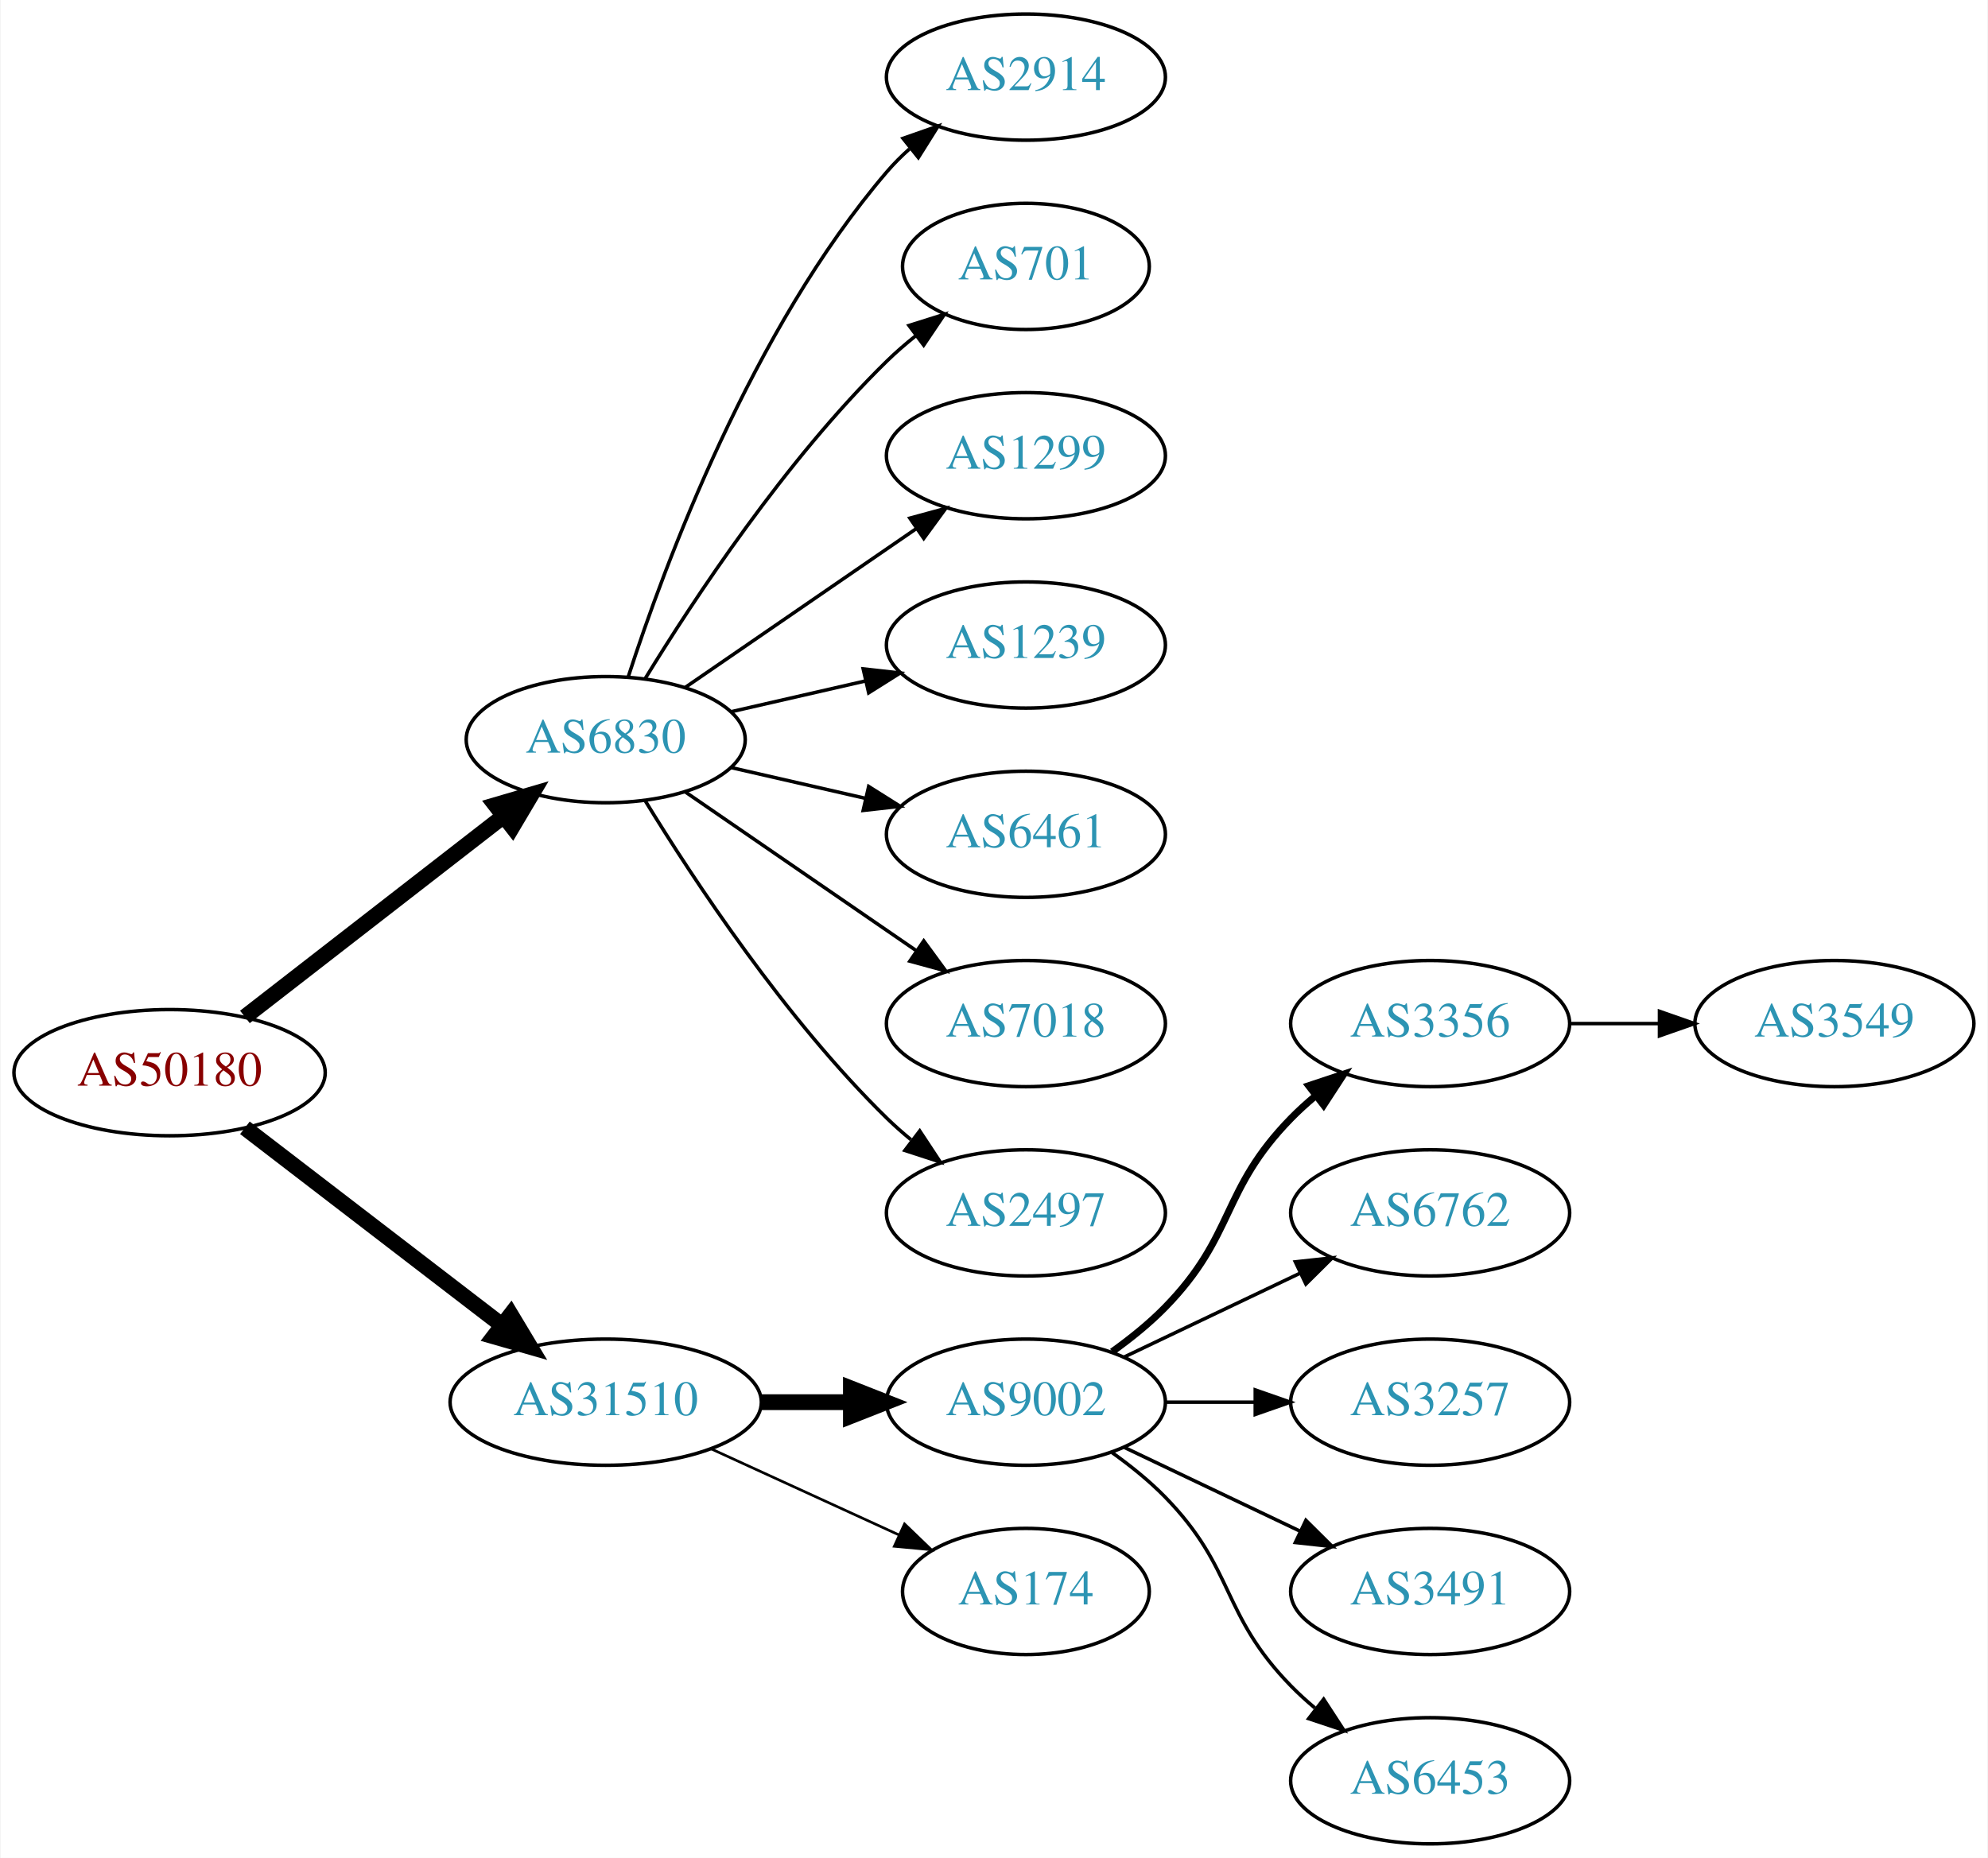
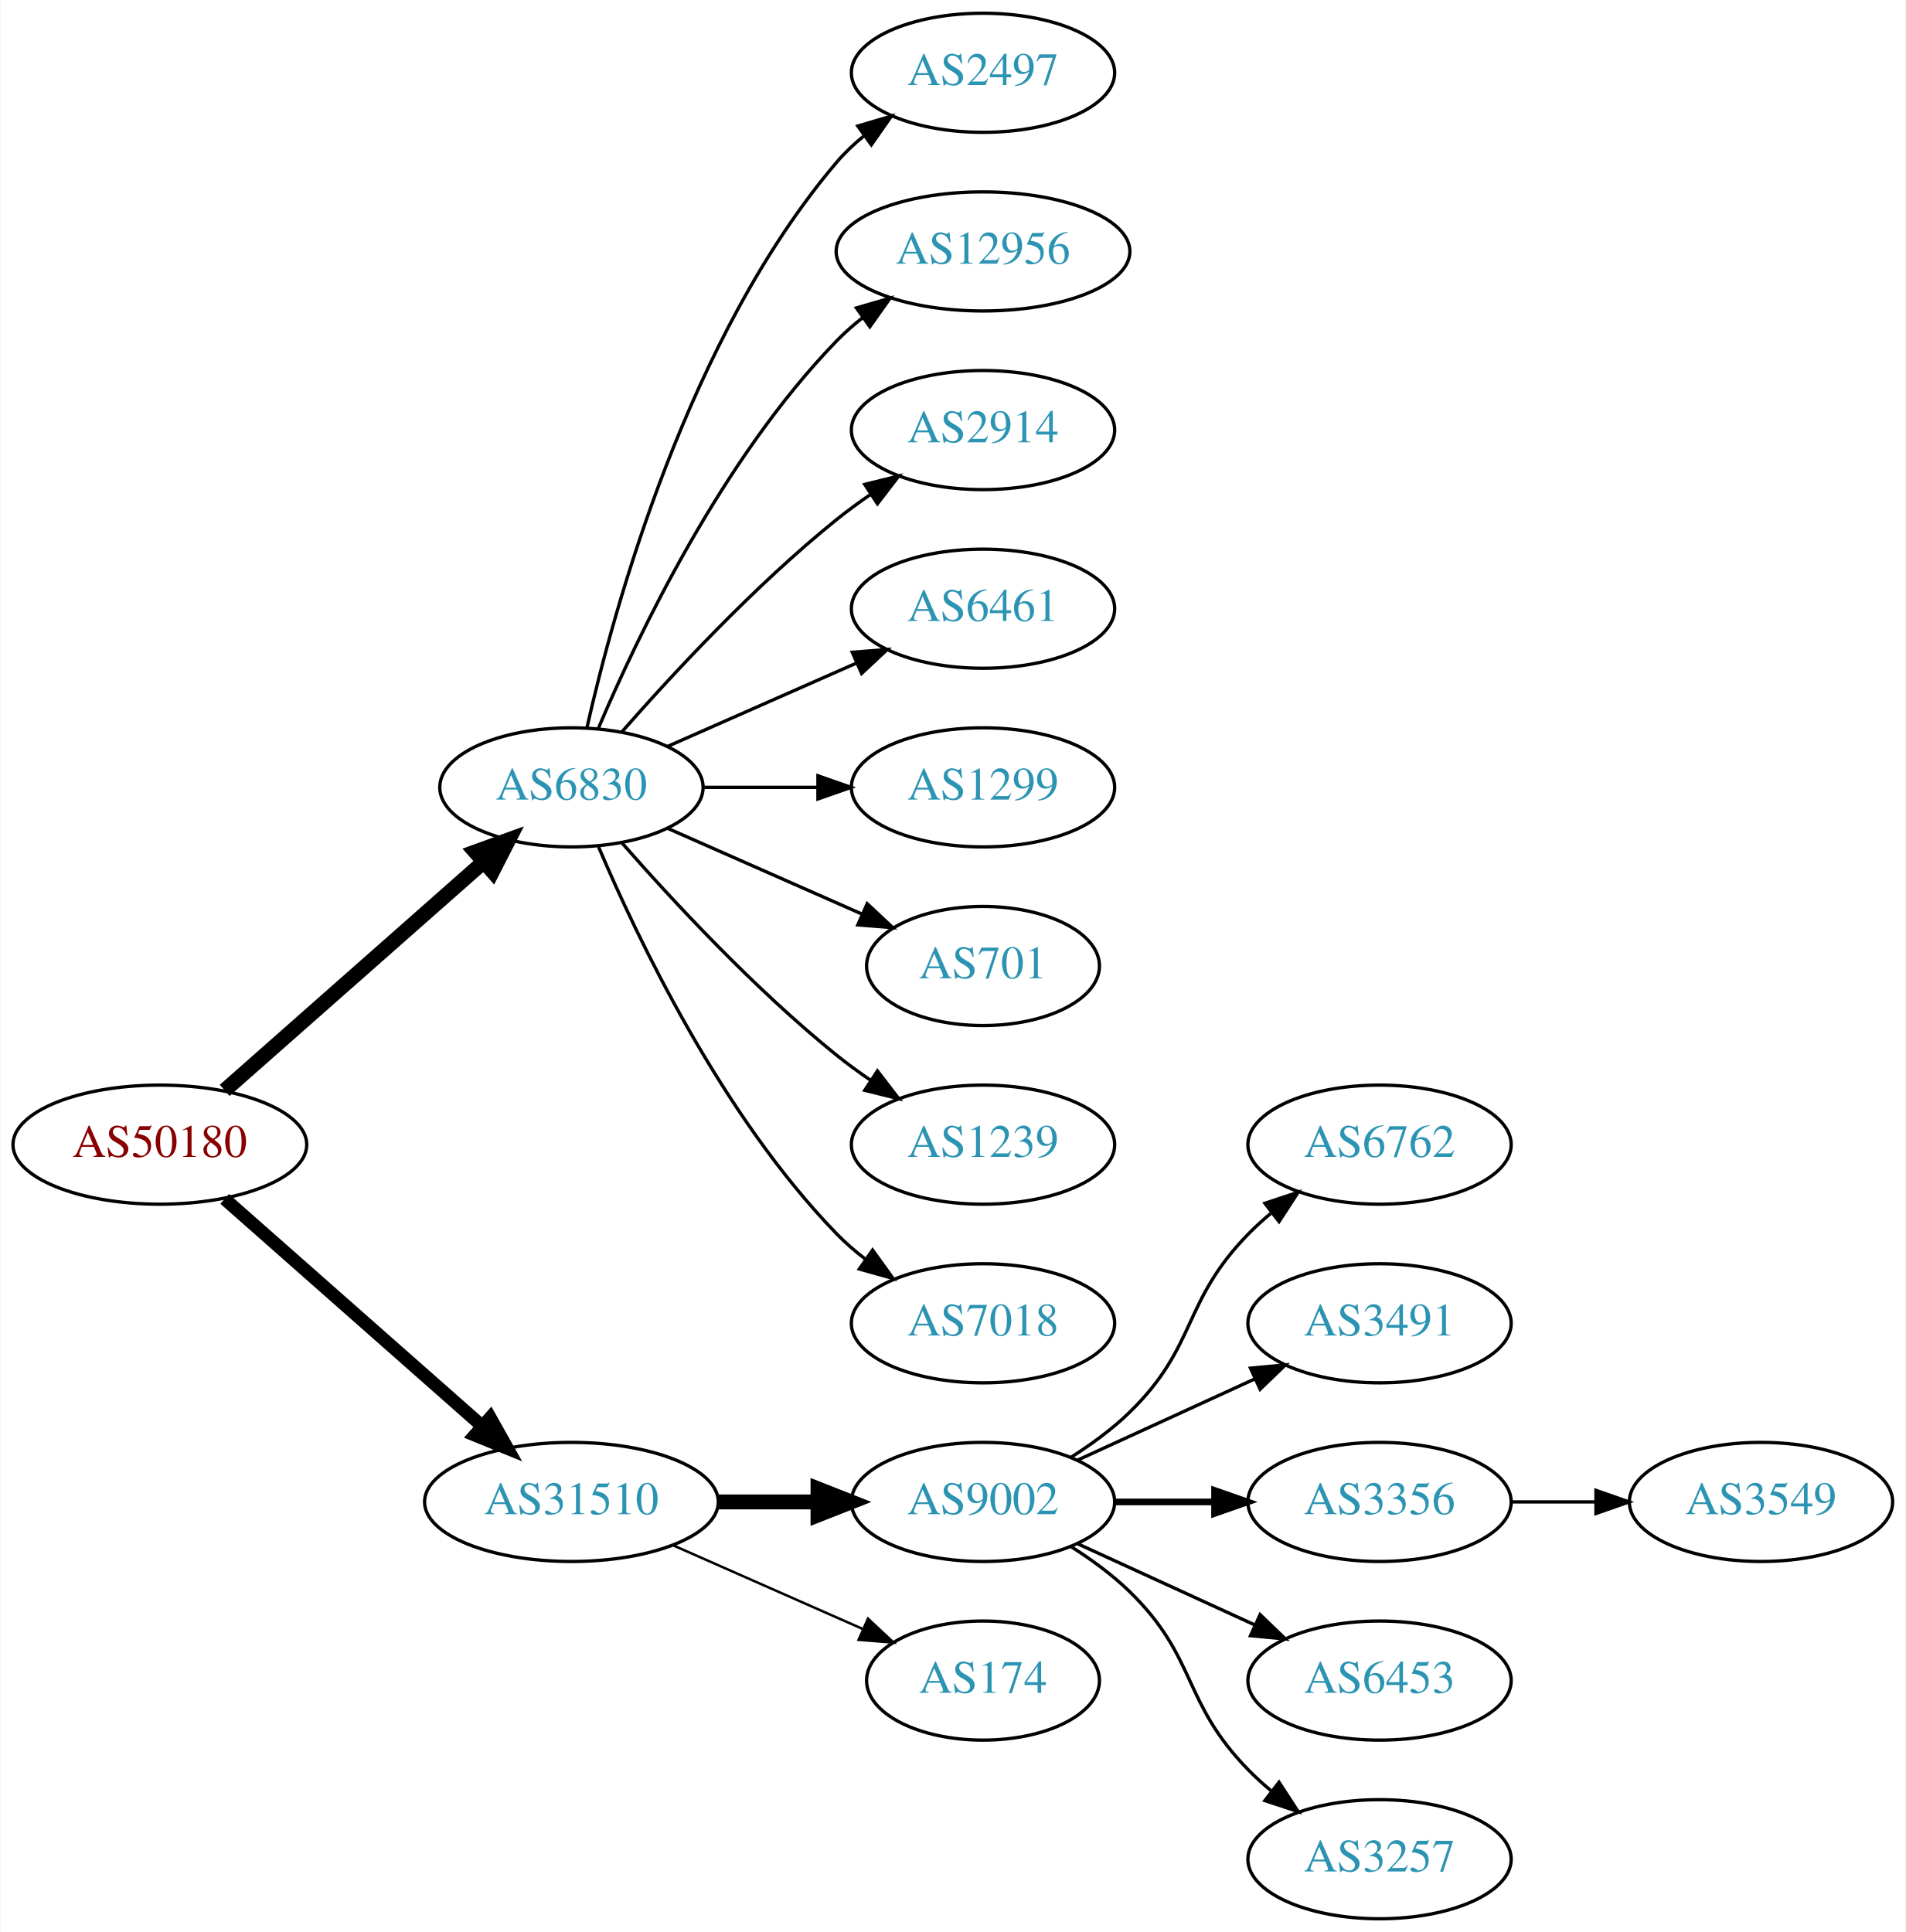
- <svg xmlns="http://www.w3.org/2000/svg" xmlns:xlink="http://www.w3.org/1999/xlink" width="567pt" height="530pt" viewBox="0.00 0.00 566.66 530.00">
-   <g id="graph0" class="graph" transform="scale(1 1) rotate(0) translate(4 526)">
-     <polygon fill="white" stroke="none" points="-4,4 -4,-526 562.663,-526 562.663,4 -4,4" />
+ <svg xmlns="http://www.w3.org/2000/svg" xmlns:xlink="http://www.w3.org/1999/xlink" width="576pt" height="584pt" viewBox="0.00 0.00 575.76 584.00">
+   <g id="graph0" class="graph" transform="scale(1 1) rotate(0) translate(4 580)">
+     <polygon fill="white" stroke="none" points="-4,4 -4,-580 571.762,-580 571.762,4 -4,4" />
    <g id="node1" class="node">
      <g id="a_node1">
        <a xlink:href="/asn/50180" xlink:title="AS50180 ~ MED-EL-AS [AT]">
-           <ellipse fill="#ffffff" stroke="black" cx="44.196" cy="-220" rx="44.393" ry="18" />
-           <text text-anchor="middle" x="44.196" y="-216.3" font-family="Times,serif" font-size="14.00" fill="#880000">AS50180</text>
+           <ellipse fill="#ffffff" stroke="black" cx="44.196" cy="-234" rx="44.393" ry="18" />
+           <text text-anchor="middle" x="44.196" y="-230.3" font-family="Times,serif" font-size="14.00" fill="#880000">AS50180</text>
        </a>
      </g>
    </g>
    <g id="node2" class="node">
      <g id="a_node2">
        <a xlink:href="/asn/6830" xlink:title="AS6830 ~ LGI-UPC [AT]">
-           <ellipse fill="#ffffff" stroke="black" cx="168.588" cy="-315" rx="39.794" ry="18" />
-           <text text-anchor="middle" x="168.588" y="-311.3" font-family="Times,serif" font-size="14.00" fill="#2c94b3">AS6830</text>
+           <ellipse fill="#ffffff" stroke="black" cx="168.588" cy="-342" rx="39.794" ry="18" />
+           <text text-anchor="middle" x="168.588" y="-338.3" font-family="Times,serif" font-size="14.00" fill="#2c94b3">AS6830</text>
        </a>
      </g>
    </g>
    <g id="edge1" class="edge">
-       <path fill="none" stroke="black" stroke-width="4.5" d="M65.682,-235.901C85.836,-251.544 116.772,-275.557 139.272,-293.021" />
-       <polygon fill="black" stroke="black" stroke-width="4.5" points="137.129,-296.342 147.443,-299.363 141.958,-290.121 137.129,-296.342" />
+       <path fill="none" stroke="black" stroke-width="4.5" d="M63.785,-250.403C84.602,-268.772 118.478,-298.665 141.838,-319.278" />
+       <polygon fill="black" stroke="black" stroke-width="4.5" points="139.52,-322.484 149.623,-326.148 144.73,-316.579 139.52,-322.484" />
    </g>
    <g id="node3" class="node">
      <g id="a_node3">
        <a xlink:href="/asn/31510" xlink:title="AS31510 ~ Innsbrucker Kommunalbetriebe AG [AT]">
          <ellipse fill="#ffffff" stroke="black" cx="168.588" cy="-126" rx="44.393" ry="18" />
          <text text-anchor="middle" x="168.588" y="-122.3" font-family="Times,serif" font-size="14.00" fill="#2c94b3">AS31510</text>
        </a>
      </g>
    </g>
    <g id="edge2" class="edge">
-       <path fill="none" stroke="black" stroke-width="4.5" d="M65.682,-204.267C85.715,-188.88 116.402,-165.312 138.867,-148.058" />
-       <polygon fill="black" stroke="black" stroke-width="4.5" points="141.503,-150.999 147.036,-141.785 136.706,-144.753 141.503,-150.999" />
+       <path fill="none" stroke="black" stroke-width="3.938" d="M63.785,-217.597C84.482,-199.333 118.089,-169.678 141.434,-149.079" />
+       <polygon fill="black" stroke="black" stroke-width="3.938" points="144.043,-151.444 149.226,-142.203 139.412,-146.195 144.043,-151.444" />
    </g>
    <g id="node4" class="node">
      <g id="a_node4">
-         <a xlink:href="/asn/2914" xlink:title="AS2914 ~ NTT America, Inc. [US]">
-           <ellipse fill="#ffffff" stroke="black" cx="288.431" cy="-504" rx="39.794" ry="18" />
-           <text text-anchor="middle" x="288.431" y="-500.3" font-family="Times,serif" font-size="14.00" fill="#2c94b3">AS2914</text>
+         <a xlink:href="/asn/2497" xlink:title="AS2497 ~ Internet Initiative Japan Inc. [JP]">
+           <ellipse fill="#ffffff" stroke="black" cx="292.98" cy="-558" rx="39.794" ry="18" />
+           <text text-anchor="middle" x="292.98" y="-554.3" font-family="Times,serif" font-size="14.00" fill="#2c94b3">AS2497</text>
        </a>
      </g>
    </g>
    <g id="edge3" class="edge">
-       <path fill="none" stroke="black" d="M175.035,-332.991C185.349,-364.816 210.212,-431.927 248.784,-477 250.73,-479.274 252.908,-481.449 255.213,-483.507" />
-       <polygon fill="black" stroke="black" points="253.383,-486.524 263.382,-490.027 257.75,-481.053 253.383,-486.524" />
+       <path fill="none" stroke="black" d="M173.282,-360.075C181.422,-396.148 203.855,-478.14 248.784,-531 251.219,-533.864 254.035,-536.521 257.04,-538.961" />
+       <polygon fill="black" stroke="black" points="255.139,-541.905 265.3,-544.906 259.228,-536.224 255.139,-541.905" />
    </g>
    <g id="node5" class="node">
      <g id="a_node5">
-         <a xlink:href="/asn/701" xlink:title="AS701 ~ UUNET [US]">
-           <ellipse fill="#ffffff" stroke="black" cx="288.431" cy="-450" rx="35.194" ry="18" />
-           <text text-anchor="middle" x="288.431" y="-446.3" font-family="Times,serif" font-size="14.00" fill="#2c94b3">AS701</text>
+         <a xlink:href="/asn/12956" xlink:title="AS12956 ~ TELXIUS [ES]">
+           <ellipse fill="#ffffff" stroke="black" cx="292.98" cy="-504" rx="44.393" ry="18" />
+           <text text-anchor="middle" x="292.98" y="-500.3" font-family="Times,serif" font-size="14.00" fill="#2c94b3">AS12956</text>
        </a>
      </g>
    </g>
    <g id="edge4" class="edge">
-       <path fill="none" stroke="black" d="M179.854,-332.44C193.662,-354.991 219.851,-394.722 248.784,-423 251.32,-425.478 254.103,-427.89 256.979,-430.188" />
-       <polygon fill="black" stroke="black" points="255.088,-433.144 265.195,-436.321 259.275,-427.535 255.088,-433.144" />
+       <path fill="none" stroke="black" d="M176.779,-359.975C188.546,-387.682 214.12,-441.348 248.784,-477 251.2,-479.485 253.889,-481.842 256.71,-484.051" />
+       <polygon fill="black" stroke="black" points="254.717,-486.929 264.894,-489.873 258.774,-481.225 254.717,-486.929" />
    </g>
    <g id="node6" class="node">
      <g id="a_node6">
-         <a xlink:href="/asn/1299" xlink:title="AS1299 ~ Telia Carrier [EU]">
-           <ellipse fill="#ffffff" stroke="black" cx="288.431" cy="-396" rx="39.794" ry="18" />
-           <text text-anchor="middle" x="288.431" y="-392.3" font-family="Times,serif" font-size="14.00" fill="#2c94b3">AS1299</text>
+         <a xlink:href="/asn/2914" xlink:title="AS2914 ~ NTT America, Inc. [US]">
+           <ellipse fill="#ffffff" stroke="black" cx="292.98" cy="-450" rx="39.794" ry="18" />
+           <text text-anchor="middle" x="292.98" y="-446.3" font-family="Times,serif" font-size="14.00" fill="#2c94b3">AS2914</text>
        </a>
      </g>
    </g>
    <g id="edge5" class="edge">
-       <path fill="none" stroke="black" d="M191.202,-329.857C209.691,-342.565 236.505,-360.995 257.134,-375.175" />
-       <polygon fill="black" stroke="black" points="255.331,-378.183 265.555,-380.963 259.296,-372.414 255.331,-378.183" />
+       <path fill="none" stroke="black" d="M183.74,-358.663C198.842,-375.894 223.963,-403.024 248.784,-423 252.04,-425.62 255.565,-428.192 259.149,-430.646" />
+       <polygon fill="black" stroke="black" points="257.237,-433.577 267.522,-436.121 261.068,-427.719 257.237,-433.577" />
    </g>
    <g id="node7" class="node">
      <g id="a_node7">
-         <a xlink:href="/asn/1239" xlink:title="AS1239 ~ Sprint [US]">
-           <ellipse fill="#ffffff" stroke="black" cx="288.431" cy="-342" rx="39.794" ry="18" />
-           <text text-anchor="middle" x="288.431" y="-338.3" font-family="Times,serif" font-size="14.00" fill="#2c94b3">AS1239</text>
+         <a xlink:href="/asn/6461" xlink:title="AS6461 ~ Zayo Bandwidth [US]">
+           <ellipse fill="#ffffff" stroke="black" cx="292.98" cy="-396" rx="39.794" ry="18" />
+           <text text-anchor="middle" x="292.98" y="-392.3" font-family="Times,serif" font-size="14.00" fill="#2c94b3">AS6461</text>
        </a>
      </g>
    </g>
    <g id="edge6" class="edge">
-       <path fill="none" stroke="black" d="M204.308,-322.955C216.307,-325.704 229.928,-328.825 242.621,-331.733" />
-       <polygon fill="black" stroke="black" points="242.023,-335.187 252.552,-334.009 243.587,-328.364 242.023,-335.187" />
+       <path fill="none" stroke="black" d="M197.667,-354.389C214.615,-361.866 236.413,-371.483 254.782,-379.588" />
+       <polygon fill="black" stroke="black" points="253.47,-382.834 264.032,-383.669 256.296,-376.43 253.47,-382.834" />
    </g>
    <g id="node8" class="node">
      <g id="a_node8">
-         <a xlink:href="/asn/6461" xlink:title="AS6461 ~ Zayo Bandwidth [US]">
-           <ellipse fill="#ffffff" stroke="black" cx="288.431" cy="-288" rx="39.794" ry="18" />
-           <text text-anchor="middle" x="288.431" y="-284.3" font-family="Times,serif" font-size="14.00" fill="#2c94b3">AS6461</text>
+         <a xlink:href="/asn/1299" xlink:title="AS1299 ~ Telia Carrier [EU]">
+           <ellipse fill="#ffffff" stroke="black" cx="292.98" cy="-342" rx="39.794" ry="18" />
+           <text text-anchor="middle" x="292.98" y="-338.3" font-family="Times,serif" font-size="14.00" fill="#2c94b3">AS1299</text>
        </a>
      </g>
    </g>
    <g id="edge7" class="edge">
-       <path fill="none" stroke="black" d="M204.308,-307.045C216.307,-304.296 229.928,-301.175 242.621,-298.267" />
-       <polygon fill="black" stroke="black" points="243.587,-301.636 252.552,-295.991 242.023,-294.813 243.587,-301.636" />
+       <path fill="none" stroke="black" d="M208.314,-342C219.252,-342 231.303,-342 242.769,-342" />
+       <polygon fill="black" stroke="black" points="243.087,-345.5 253.087,-342 243.087,-338.5 243.087,-345.5" />
    </g>
    <g id="node9" class="node">
      <g id="a_node9">
-         <a xlink:href="/asn/7018" xlink:title="AS7018 ~ AT&amp;T Services, Inc. [US]">
-           <ellipse fill="#ffffff" stroke="black" cx="288.431" cy="-234" rx="39.794" ry="18" />
-           <text text-anchor="middle" x="288.431" y="-230.3" font-family="Times,serif" font-size="14.00" fill="#2c94b3">AS7018</text>
+         <a xlink:href="/asn/701" xlink:title="AS701 ~ UUNET [US]">
+           <ellipse fill="#ffffff" stroke="black" cx="292.98" cy="-288" rx="35.194" ry="18" />
+           <text text-anchor="middle" x="292.98" y="-284.3" font-family="Times,serif" font-size="14.00" fill="#2c94b3">AS701</text>
        </a>
      </g>
    </g>
    <g id="edge8" class="edge">
-       <path fill="none" stroke="black" d="M191.202,-300.143C209.691,-287.435 236.505,-269.005 257.134,-254.825" />
-       <polygon fill="black" stroke="black" points="259.296,-257.586 265.555,-249.037 255.331,-251.817 259.296,-257.586" />
+       <path fill="none" stroke="black" d="M197.667,-329.611C215.096,-321.922 237.653,-311.969 256.337,-303.726" />
+       <polygon fill="black" stroke="black" points="257.97,-306.831 265.707,-299.592 255.145,-300.427 257.97,-306.831" />
    </g>
    <g id="node10" class="node">
      <g id="a_node10">
-         <a xlink:href="/asn/2497" xlink:title="AS2497 ~ Internet Initiative Japan Inc. [JP]">
-           <ellipse fill="#ffffff" stroke="black" cx="288.431" cy="-180" rx="39.794" ry="18" />
-           <text text-anchor="middle" x="288.431" y="-176.3" font-family="Times,serif" font-size="14.00" fill="#2c94b3">AS2497</text>
+         <a xlink:href="/asn/1239" xlink:title="AS1239 ~ Sprint [US]">
+           <ellipse fill="#ffffff" stroke="black" cx="292.98" cy="-234" rx="39.794" ry="18" />
+           <text text-anchor="middle" x="292.98" y="-230.3" font-family="Times,serif" font-size="14.00" fill="#2c94b3">AS1239</text>
        </a>
      </g>
    </g>
    <g id="edge9" class="edge">
-       <path fill="none" stroke="black" d="M179.854,-297.56C193.662,-275.009 219.851,-235.278 248.784,-207 250.924,-204.908 253.242,-202.863 255.642,-200.894" />
-       <polygon fill="black" stroke="black" points="258.152,-203.382 263.983,-194.536 253.908,-197.815 258.152,-203.382" />
+       <path fill="none" stroke="black" d="M183.74,-325.337C198.842,-308.106 223.963,-280.976 248.784,-261 252.04,-258.38 255.565,-255.808 259.149,-253.354" />
+       <polygon fill="black" stroke="black" points="261.068,-256.281 267.522,-247.879 257.237,-250.423 261.068,-256.281" />
    </g>
    <g id="node11" class="node">
      <g id="a_node11">
-         <a xlink:href="/asn/9002" xlink:title="AS9002 ~ RETN Limited [EU]">
-           <ellipse fill="#ffffff" stroke="black" cx="288.431" cy="-126" rx="39.794" ry="18" />
-           <text text-anchor="middle" x="288.431" y="-122.3" font-family="Times,serif" font-size="14.00" fill="#2c94b3">AS9002</text>
+         <a xlink:href="/asn/7018" xlink:title="AS7018 ~ AT&amp;T Services, Inc. [US]">
+           <ellipse fill="#ffffff" stroke="black" cx="292.98" cy="-180" rx="39.794" ry="18" />
+           <text text-anchor="middle" x="292.98" y="-176.3" font-family="Times,serif" font-size="14.00" fill="#2c94b3">AS7018</text>
        </a>
      </g>
    </g>
    <g id="edge10" class="edge">
-       <path fill="none" stroke="black" stroke-width="4.5" d="M212.799,-126C221.112,-126 229.875,-126 238.357,-126" />
-       <polygon fill="black" stroke="black" stroke-width="4.5" points="238.516,-129.938 248.516,-126 238.516,-122.063 238.516,-129.938" />
+       <path fill="none" stroke="black" d="M176.779,-324.025C188.546,-296.318 214.12,-242.652 248.784,-207 251.404,-204.305 254.345,-201.761 257.428,-199.392" />
+       <polygon fill="black" stroke="black" points="259.603,-202.141 265.796,-193.545 255.594,-196.403 259.603,-202.141" />
    </g>
    <g id="node12" class="node">
      <g id="a_node12">
-         <a xlink:href="/asn/174" xlink:title="AS174 ~ Cogent Communications [US]">
-           <ellipse fill="#ffffff" stroke="black" cx="288.431" cy="-72" rx="35.194" ry="18" />
-           <text text-anchor="middle" x="288.431" y="-68.3" font-family="Times,serif" font-size="14.00" fill="#2c94b3">AS174</text>
+         <a xlink:href="/asn/9002" xlink:title="AS9002 ~ RETN Limited [EU]">
+           <ellipse fill="#ffffff" stroke="black" cx="292.98" cy="-126" rx="39.794" ry="18" />
+           <text text-anchor="middle" x="292.98" y="-122.3" font-family="Times,serif" font-size="14.00" fill="#2c94b3">AS9002</text>
        </a>
      </g>
    </g>
    <g id="edge11" class="edge">
-       <path fill="none" stroke="black" stroke-width="0.75" d="M198.718,-112.652C214.935,-105.22 235.238,-95.917 252.327,-88.086" />
-       <polygon fill="black" stroke="black" stroke-width="0.75" points="253.811,-91.256 261.444,-83.908 250.895,-84.892 253.811,-91.256" />
+       <path fill="none" stroke="black" stroke-width="4.5" d="M213.084,-126C222.773,-126 233.11,-126 243.002,-126" />
+       <polygon fill="black" stroke="black" stroke-width="4.5" points="243.105,-129.938 253.105,-126 243.105,-122.063 243.105,-129.938" />
    </g>
    <g id="node13" class="node">
      <g id="a_node13">
-         <a xlink:href="/asn/3356" xlink:title="AS3356 ~ Level 3 Parent, LLC [US]">
-           <ellipse fill="#ffffff" stroke="black" cx="403.724" cy="-234" rx="39.794" ry="18" />
-           <text text-anchor="middle" x="403.724" y="-230.3" font-family="Times,serif" font-size="14.00" fill="#2c94b3">AS3356</text>
+         <a xlink:href="/asn/174" xlink:title="AS174 ~ Cogent Communications [US]">
+           <ellipse fill="#ffffff" stroke="black" cx="292.98" cy="-72" rx="35.194" ry="18" />
+           <text text-anchor="middle" x="292.98" y="-68.3" font-family="Times,serif" font-size="14.00" fill="#2c94b3">AS174</text>
        </a>
      </g>
    </g>
    <g id="edge12" class="edge">
-       <path fill="none" stroke="black" stroke-width="2" d="M313.025,-140.389C318.281,-144.148 323.613,-148.437 328.077,-153 348.25,-173.617 343.905,-186.383 364.077,-207 366.17,-209.139 368.453,-211.218 370.83,-213.21" />
-       <polygon fill="black" stroke="black" stroke-width="2" points="369.074,-216.275 379.13,-219.611 373.349,-210.732 369.074,-216.275" />
+       <path fill="none" stroke="black" stroke-width="0.75" d="M199.216,-112.928C216.487,-105.308 238.378,-95.65 256.556,-87.629" />
+       <polygon fill="black" stroke="black" stroke-width="0.75" points="258.213,-90.724 265.949,-83.485 255.387,-84.32 258.213,-90.724" />
    </g>
    <g id="node14" class="node">
      <g id="a_node14">
        <a xlink:href="/asn/6762" xlink:title="AS6762 ~ TELECOM ITALIA SPARKLE S.p.A. [IT]">
-           <ellipse fill="#ffffff" stroke="black" cx="403.724" cy="-180" rx="39.794" ry="18" />
-           <text text-anchor="middle" x="403.724" y="-176.3" font-family="Times,serif" font-size="14.00" fill="#2c94b3">AS6762</text>
+           <ellipse fill="#ffffff" stroke="black" cx="412.823" cy="-234" rx="39.794" ry="18" />
+           <text text-anchor="middle" x="412.823" y="-230.3" font-family="Times,serif" font-size="14.00" fill="#2c94b3">AS6762</text>
        </a>
      </g>
    </g>
    <g id="edge13" class="edge">
-       <path fill="none" stroke="black" d="M316.567,-138.934C331.561,-146.081 350.382,-155.052 366.605,-162.785" />
-       <polygon fill="black" stroke="black" points="365.276,-166.028 375.809,-167.171 368.288,-159.709 365.276,-166.028" />
+       <path fill="none" stroke="black" d="M319.509,-139.462C325.672,-143.362 331.974,-147.948 337.176,-153 357.87,-173.094 353.004,-186.383 373.176,-207 375.269,-209.139 377.553,-211.218 379.929,-213.21" />
+       <polygon fill="black" stroke="black" points="378.173,-216.275 388.229,-219.611 382.448,-210.732 378.173,-216.275" />
    </g>
    <g id="node15" class="node">
      <g id="a_node15">
-         <a xlink:href="/asn/3257" xlink:title="AS3257 ~ GTT [DE]">
-           <ellipse fill="#ffffff" stroke="black" cx="403.724" cy="-126" rx="39.794" ry="18" />
-           <text text-anchor="middle" x="403.724" y="-122.3" font-family="Times,serif" font-size="14.00" fill="#2c94b3">AS3257</text>
+         <a xlink:href="/asn/3491" xlink:title="AS3491 ~ PCCW Global, Inc. [US]">
+           <ellipse fill="#ffffff" stroke="black" cx="412.823" cy="-180" rx="39.794" ry="18" />
+           <text text-anchor="middle" x="412.823" y="-176.3" font-family="Times,serif" font-size="14.00" fill="#2c94b3">AS3491</text>
        </a>
      </g>
    </g>
    <g id="edge14" class="edge">
-       <path fill="none" stroke="black" d="M328.103,-126C336.306,-126 345.07,-126 353.602,-126" />
-       <polygon fill="black" stroke="black" points="353.841,-129.5 363.841,-126 353.841,-122.5 353.841,-129.5" />
+       <path fill="none" stroke="black" d="M321.609,-138.661C337.566,-145.973 357.837,-155.261 375.119,-163.181" />
+       <polygon fill="black" stroke="black" points="373.818,-166.435 384.367,-167.419 376.734,-160.071 373.818,-166.435" />
    </g>
    <g id="node16" class="node">
      <g id="a_node16">
-         <a xlink:href="/asn/3491" xlink:title="AS3491 ~ PCCW Global, Inc. [US]">
-           <ellipse fill="#ffffff" stroke="black" cx="403.724" cy="-72" rx="39.794" ry="18" />
-           <text text-anchor="middle" x="403.724" y="-68.3" font-family="Times,serif" font-size="14.00" fill="#2c94b3">AS3491</text>
+         <a xlink:href="/asn/3356" xlink:title="AS3356 ~ Level 3 Parent, LLC [US]">
+           <ellipse fill="#ffffff" stroke="black" cx="412.823" cy="-126" rx="39.794" ry="18" />
+           <text text-anchor="middle" x="412.823" y="-122.3" font-family="Times,serif" font-size="14.00" fill="#2c94b3">AS3356</text>
        </a>
      </g>
    </g>
    <g id="edge15" class="edge">
-       <path fill="none" stroke="black" d="M316.567,-113.066C331.561,-105.919 350.382,-96.948 366.605,-89.215" />
-       <polygon fill="black" stroke="black" points="368.288,-92.291 375.809,-84.829 365.276,-85.972 368.288,-92.291" />
+       <path fill="none" stroke="black" stroke-width="2" d="M332.893,-126C342.446,-126 352.796,-126 362.759,-126" />
+       <polygon fill="black" stroke="black" stroke-width="2" points="362.951,-129.5 372.951,-126 362.951,-122.5 362.951,-129.5" />
    </g>
    <g id="node17" class="node">
      <g id="a_node17">
        <a xlink:href="/asn/6453" xlink:title="AS6453 ~ TATA COMMUNICATIONS (AMERICA) INC [US]">
-           <ellipse fill="#ffffff" stroke="black" cx="403.724" cy="-18" rx="39.794" ry="18" />
-           <text text-anchor="middle" x="403.724" y="-14.3" font-family="Times,serif" font-size="14.00" fill="#2c94b3">AS6453</text>
+           <ellipse fill="#ffffff" stroke="black" cx="412.823" cy="-72" rx="39.794" ry="18" />
+           <text text-anchor="middle" x="412.823" y="-68.3" font-family="Times,serif" font-size="14.00" fill="#2c94b3">AS6453</text>
        </a>
      </g>
    </g>
    <g id="edge16" class="edge">
-       <path fill="none" stroke="black" d="M313.025,-111.611C318.281,-107.852 323.613,-103.563 328.077,-99 348.25,-78.383 343.905,-65.617 364.077,-45 366.17,-42.861 368.453,-40.782 370.83,-38.79" />
-       <polygon fill="black" stroke="black" points="373.349,-41.268 379.13,-32.389 369.074,-35.725 373.349,-41.268" />
+       <path fill="none" stroke="black" d="M321.609,-113.339C337.566,-106.027 357.837,-96.739 375.119,-88.819" />
+       <polygon fill="black" stroke="black" points="376.734,-91.929 384.367,-84.581 373.818,-85.565 376.734,-91.929" />
    </g>
    <g id="node18" class="node">
      <g id="a_node18">
+         <a xlink:href="/asn/3257" xlink:title="AS3257 ~ GTT [DE]">
+           <ellipse fill="#ffffff" stroke="black" cx="412.823" cy="-18" rx="39.794" ry="18" />
+           <text text-anchor="middle" x="412.823" y="-14.3" font-family="Times,serif" font-size="14.00" fill="#2c94b3">AS3257</text>
+         </a>
+       </g>
+     </g>
+     <g id="edge17" class="edge">
+       <path fill="none" stroke="black" d="M319.509,-112.538C325.672,-108.638 331.974,-104.052 337.176,-99 357.87,-78.906 353.004,-65.617 373.176,-45 375.269,-42.861 377.553,-40.782 379.929,-38.79" />
+       <polygon fill="black" stroke="black" points="382.448,-41.268 388.229,-32.389 378.173,-35.725 382.448,-41.268" />
+     </g>
+     <g id="node19" class="node">
+       <g id="a_node19">
        <a xlink:href="/asn/3549" xlink:title="AS3549 ~ Level 3 Parent, LLC [US]">
-           <ellipse fill="#ffffff" stroke="black" cx="519.017" cy="-234" rx="39.794" ry="18" />
-           <text text-anchor="middle" x="519.017" y="-230.3" font-family="Times,serif" font-size="14.00" fill="#2c94b3">AS3549</text>
-         </a>
-       </g>
-     </g>
-     <g id="edge17" class="edge">
-       <path fill="none" stroke="black" d="M443.396,-234C451.599,-234 460.363,-234 468.895,-234" />
-       <polygon fill="black" stroke="black" points="469.134,-237.5 479.134,-234 469.134,-230.5 469.134,-237.5" />
+           <ellipse fill="#ffffff" stroke="black" cx="528.116" cy="-126" rx="39.794" ry="18" />
+           <text text-anchor="middle" x="528.116" y="-122.3" font-family="Times,serif" font-size="14.00" fill="#2c94b3">AS3549</text>
+         </a>
+       </g>
+     </g>
+     <g id="edge18" class="edge">
+       <path fill="none" stroke="black" d="M452.495,-126C460.698,-126 469.462,-126 477.994,-126" />
+       <polygon fill="black" stroke="black" points="478.233,-129.5 488.233,-126 478.233,-122.5 478.233,-129.5" />
    </g>
  </g>
</svg>
